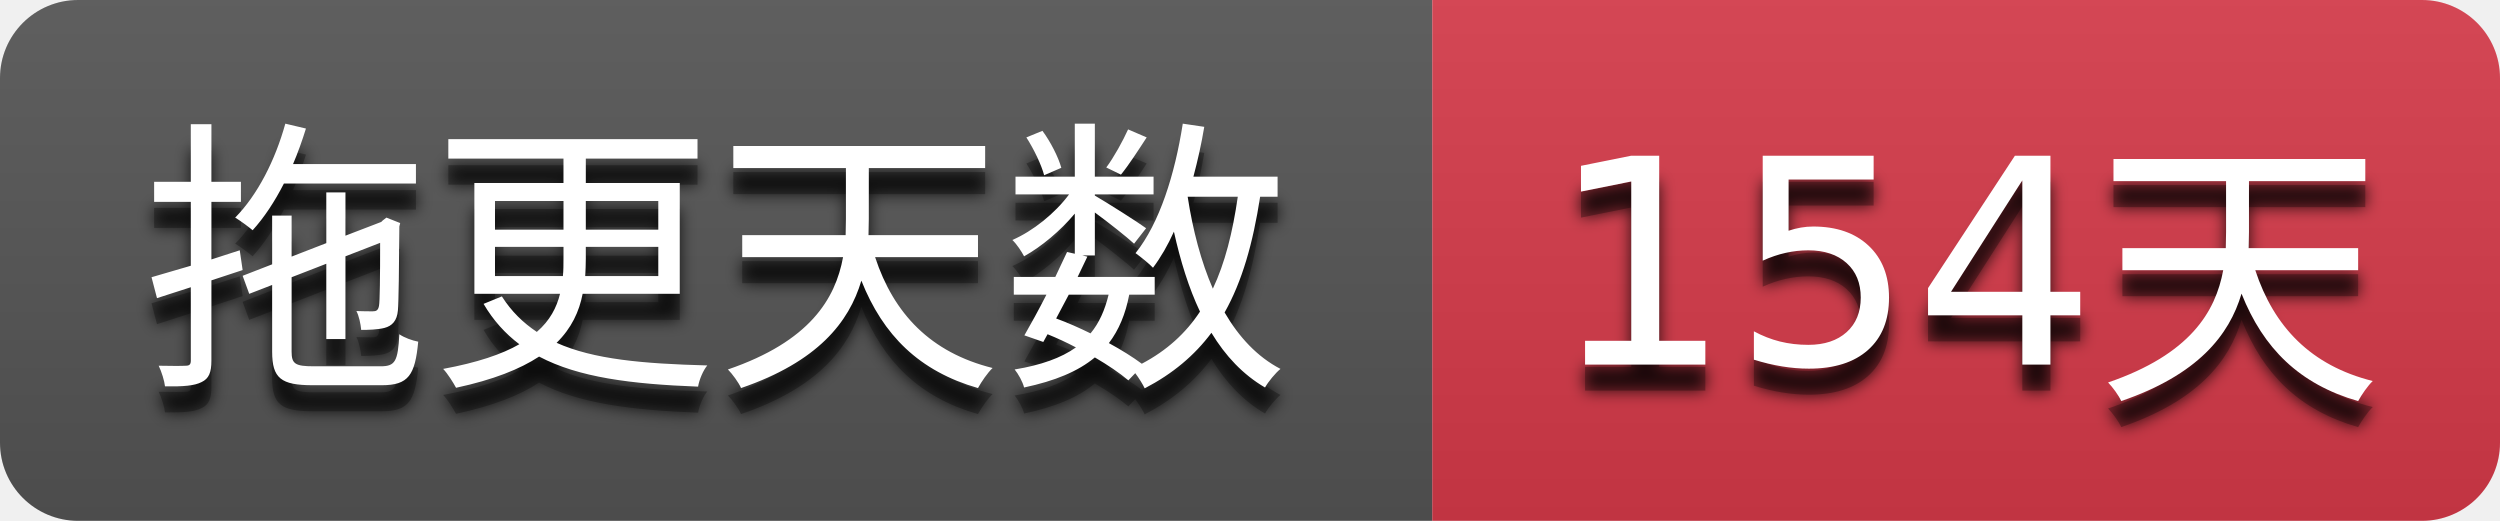
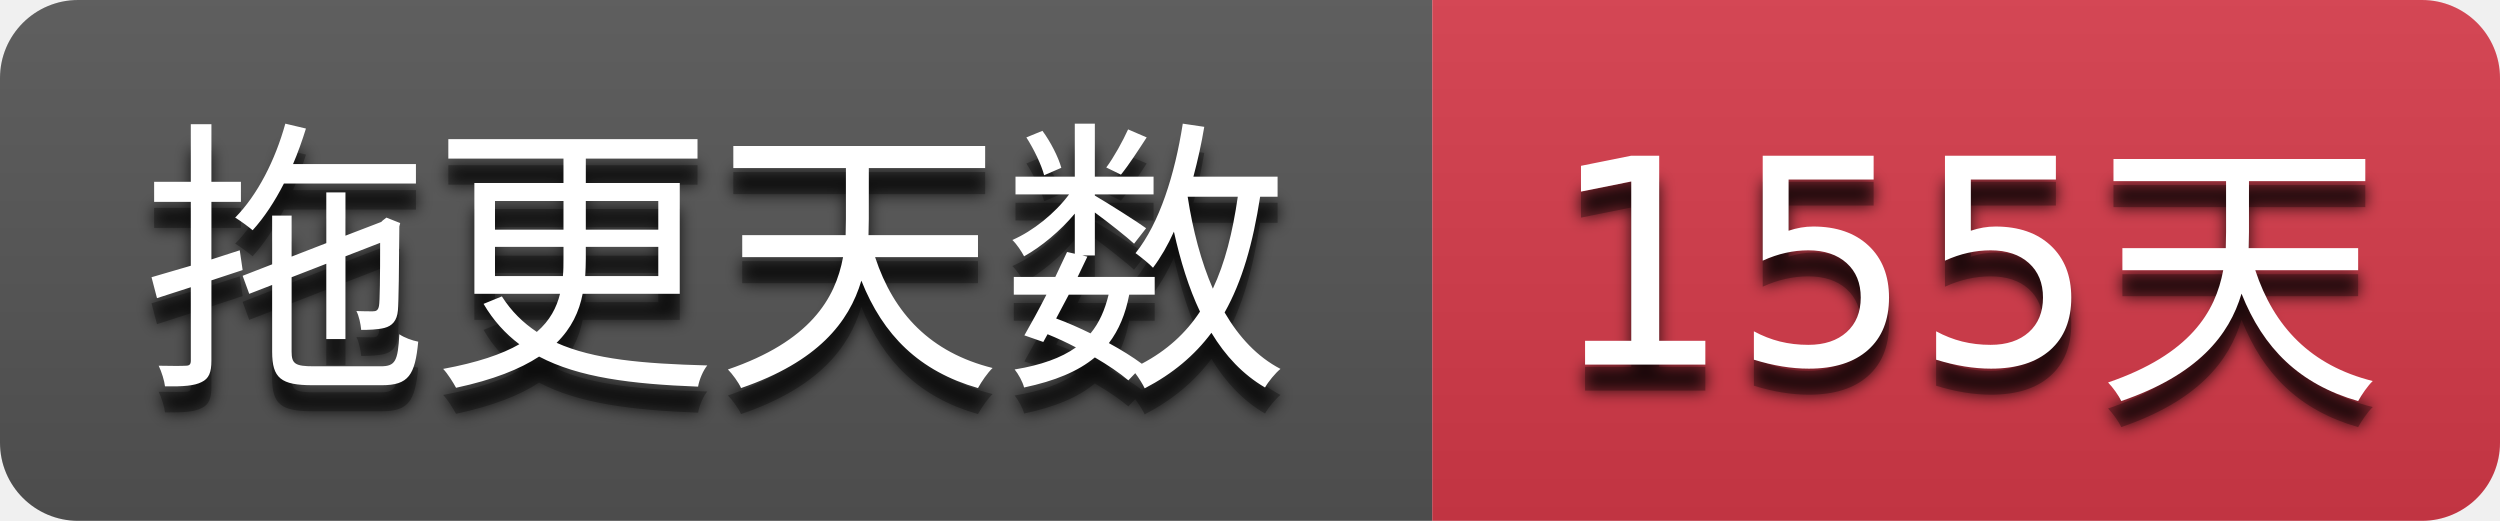
- <svg xmlns="http://www.w3.org/2000/svg" width="96" height="20" role="img" aria-label="拖更天数: 154天">
+ <svg xmlns="http://www.w3.org/2000/svg" width="96" height="20" role="img" aria-label="拖更天数: 155天">
  <filter id="blur">
    <feGaussianBlur stdDeviation="3" />
  </filter>
  <linearGradient id="s" x2="0" y2="100%">
    <stop offset="0" stop-color="#bbb" stop-opacity=".1" />
    <stop offset="1" stop-opacity=".1" />
  </linearGradient>
  <clipPath id="r">
    <rect width="96" height="20" rx="3" />
  </clipPath>
  <g clip-path="url(#r)">
    <rect width="55" height="20" fill="#555555" />
    <rect x="55" width="41" height="20" fill="#d73a4a" />
    <rect width="96" height="20" fill="url(#s)" />
  </g>
  <g fill="#ffffff" text-anchor="middle" font-family="Verdana,Geneva,DejaVu Sans,sans-serif" text-rendering="geometricPrecision" font-size="110">
    <g transform="scale(0.1)">
      <g aria-hidden="true" fill="#010101">
        <text x="275.0" y="150" fill-opacity=".8" filter="url(#blur)" textLength="450.0">拖更天数</text>
        <text x="275.0" y="150" fill-opacity=".3" textLength="450.0">拖更天数</text>
      </g>
      <text x="275.0" y="140" textLength="450.0">拖更天数</text>
    </g>
    <g transform="scale(0.1)">
      <g aria-hidden="true" fill="#010101">
-         <text x="755.0" y="150" fill-opacity=".8" filter="url(#blur)" textLength="310.0">154天</text>
-         <text x="755.0" y="150" fill-opacity=".3" textLength="310.0">154天</text>
+         <text x="755.0" y="150" fill-opacity=".8" filter="url(#blur)" textLength="310.0">155天</text>
+         <text x="755.0" y="150" fill-opacity=".3" textLength="310.0">155天</text>
      </g>
-       <text x="755.0" y="140" textLength="310.0">154天</text>
+       <text x="755.0" y="140" textLength="310.0">155天</text>
    </g>
  </g>
</svg>
